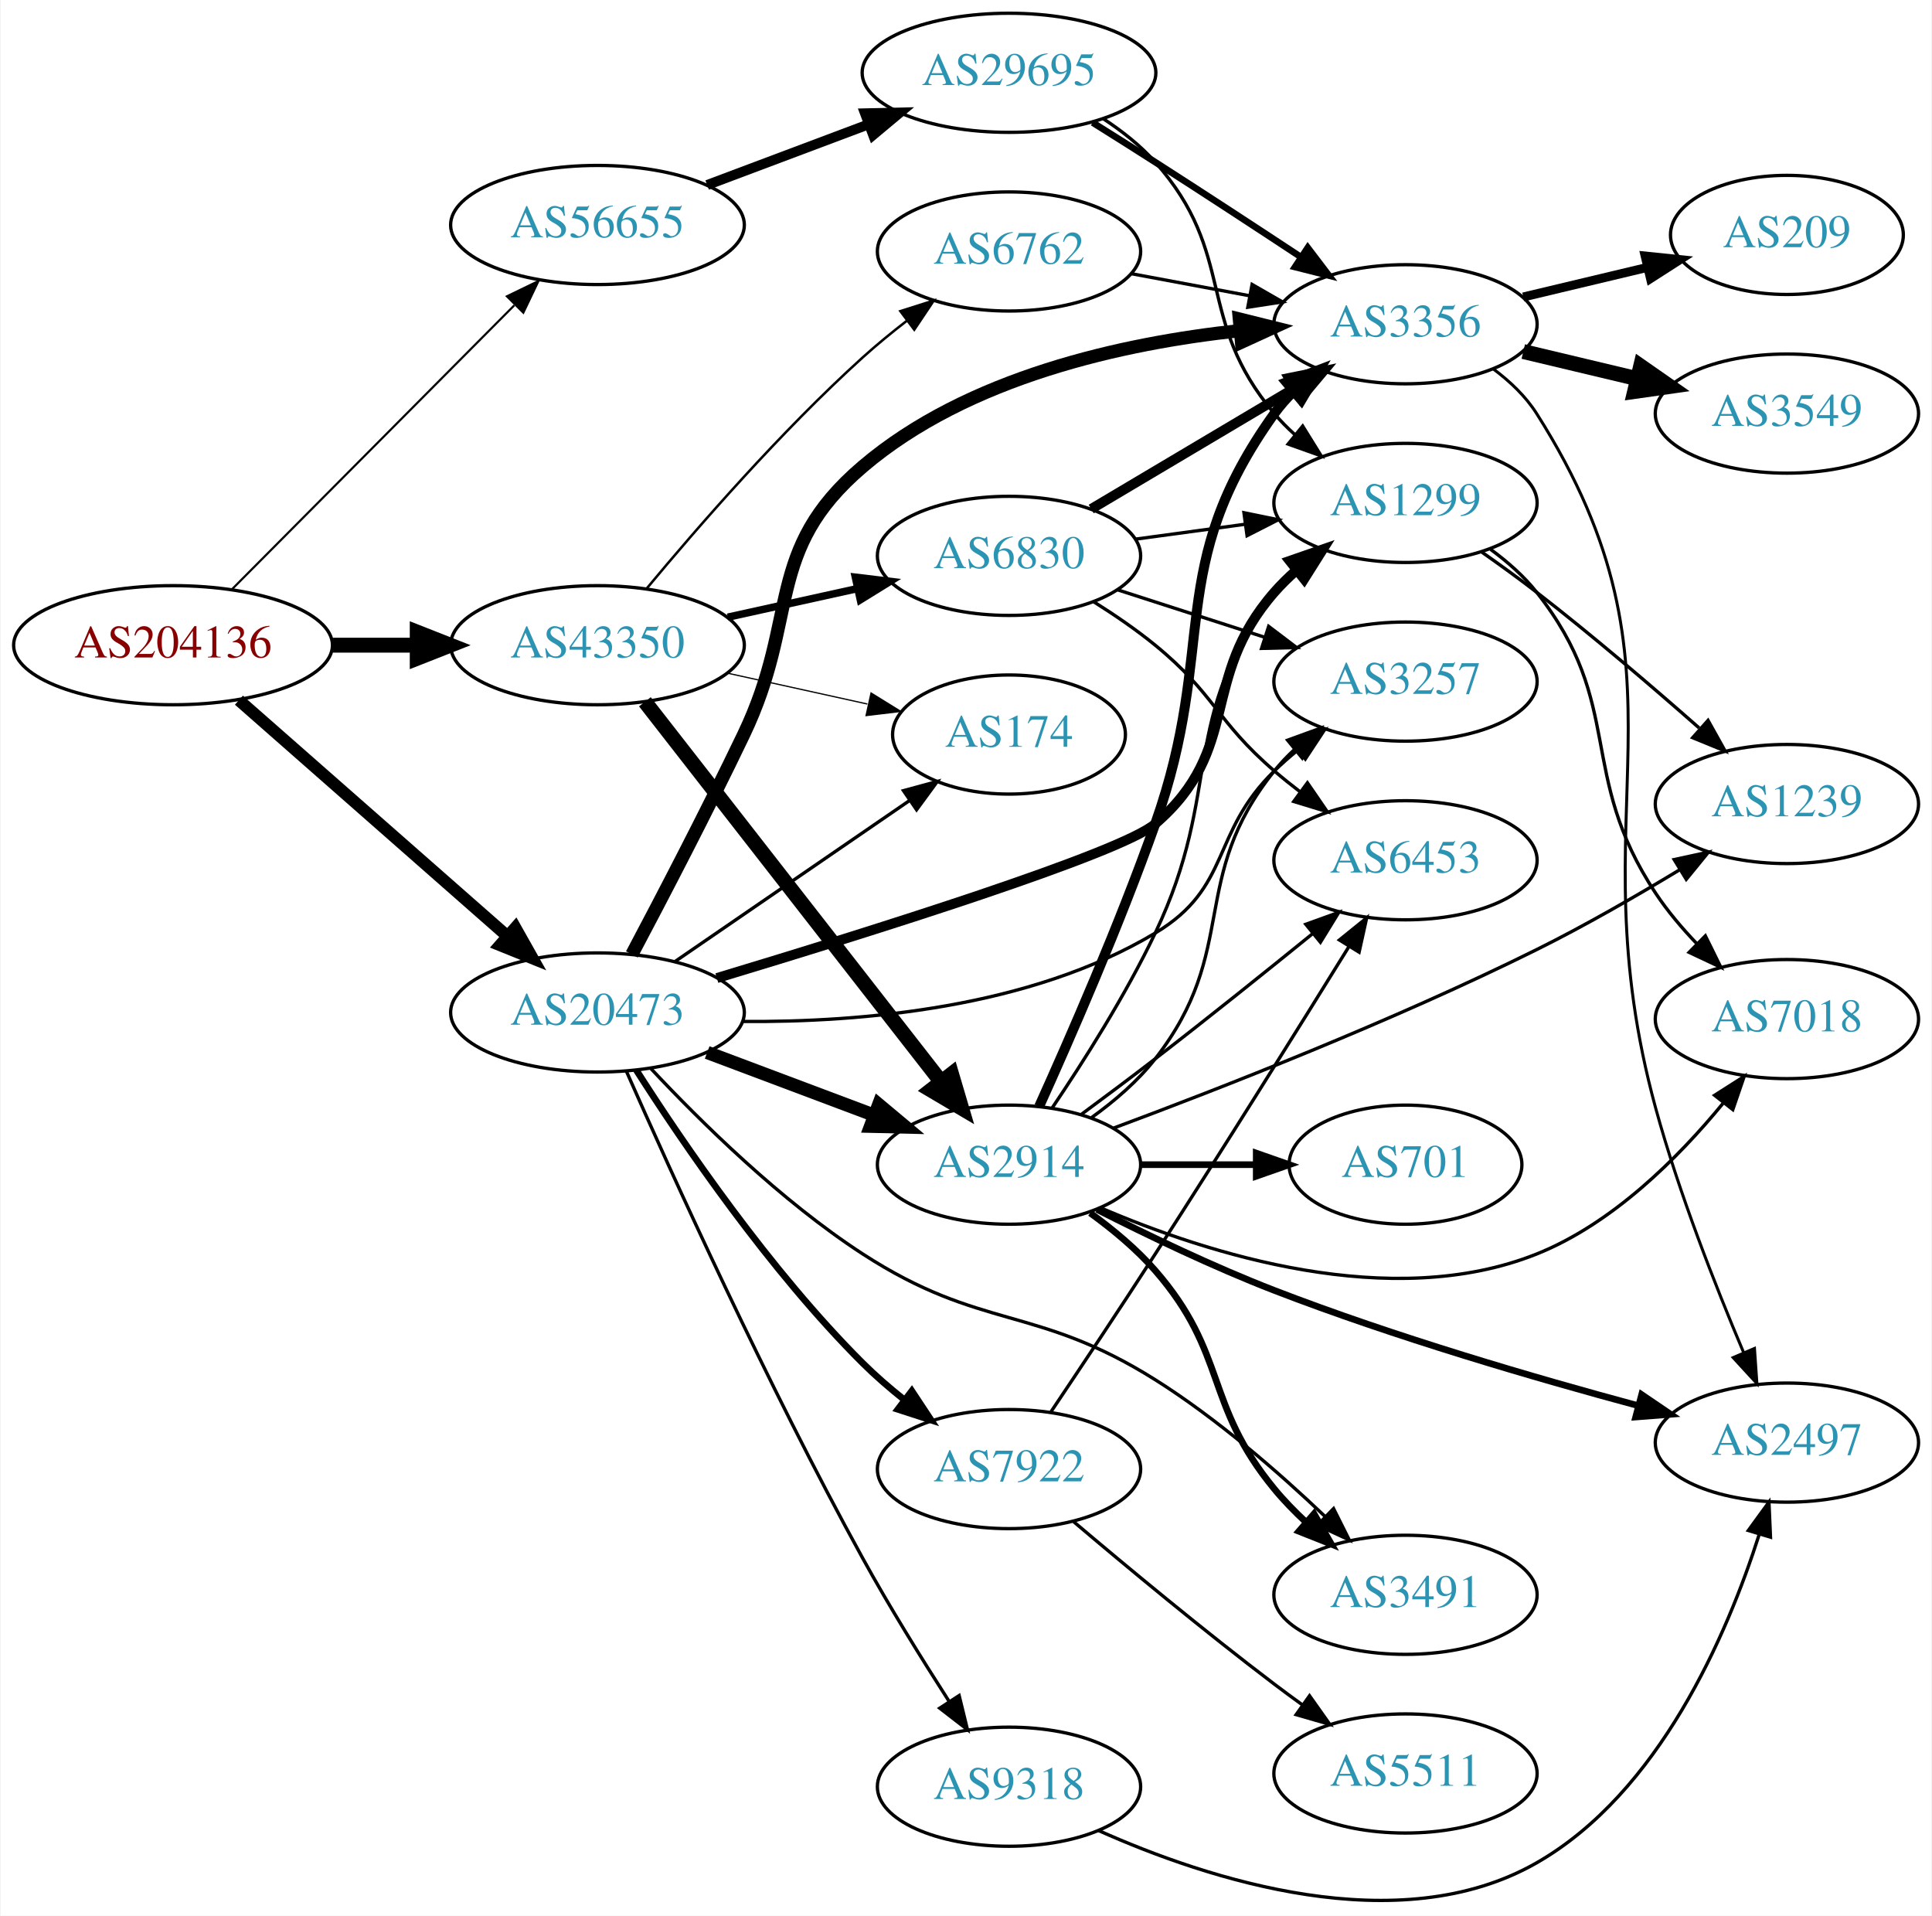
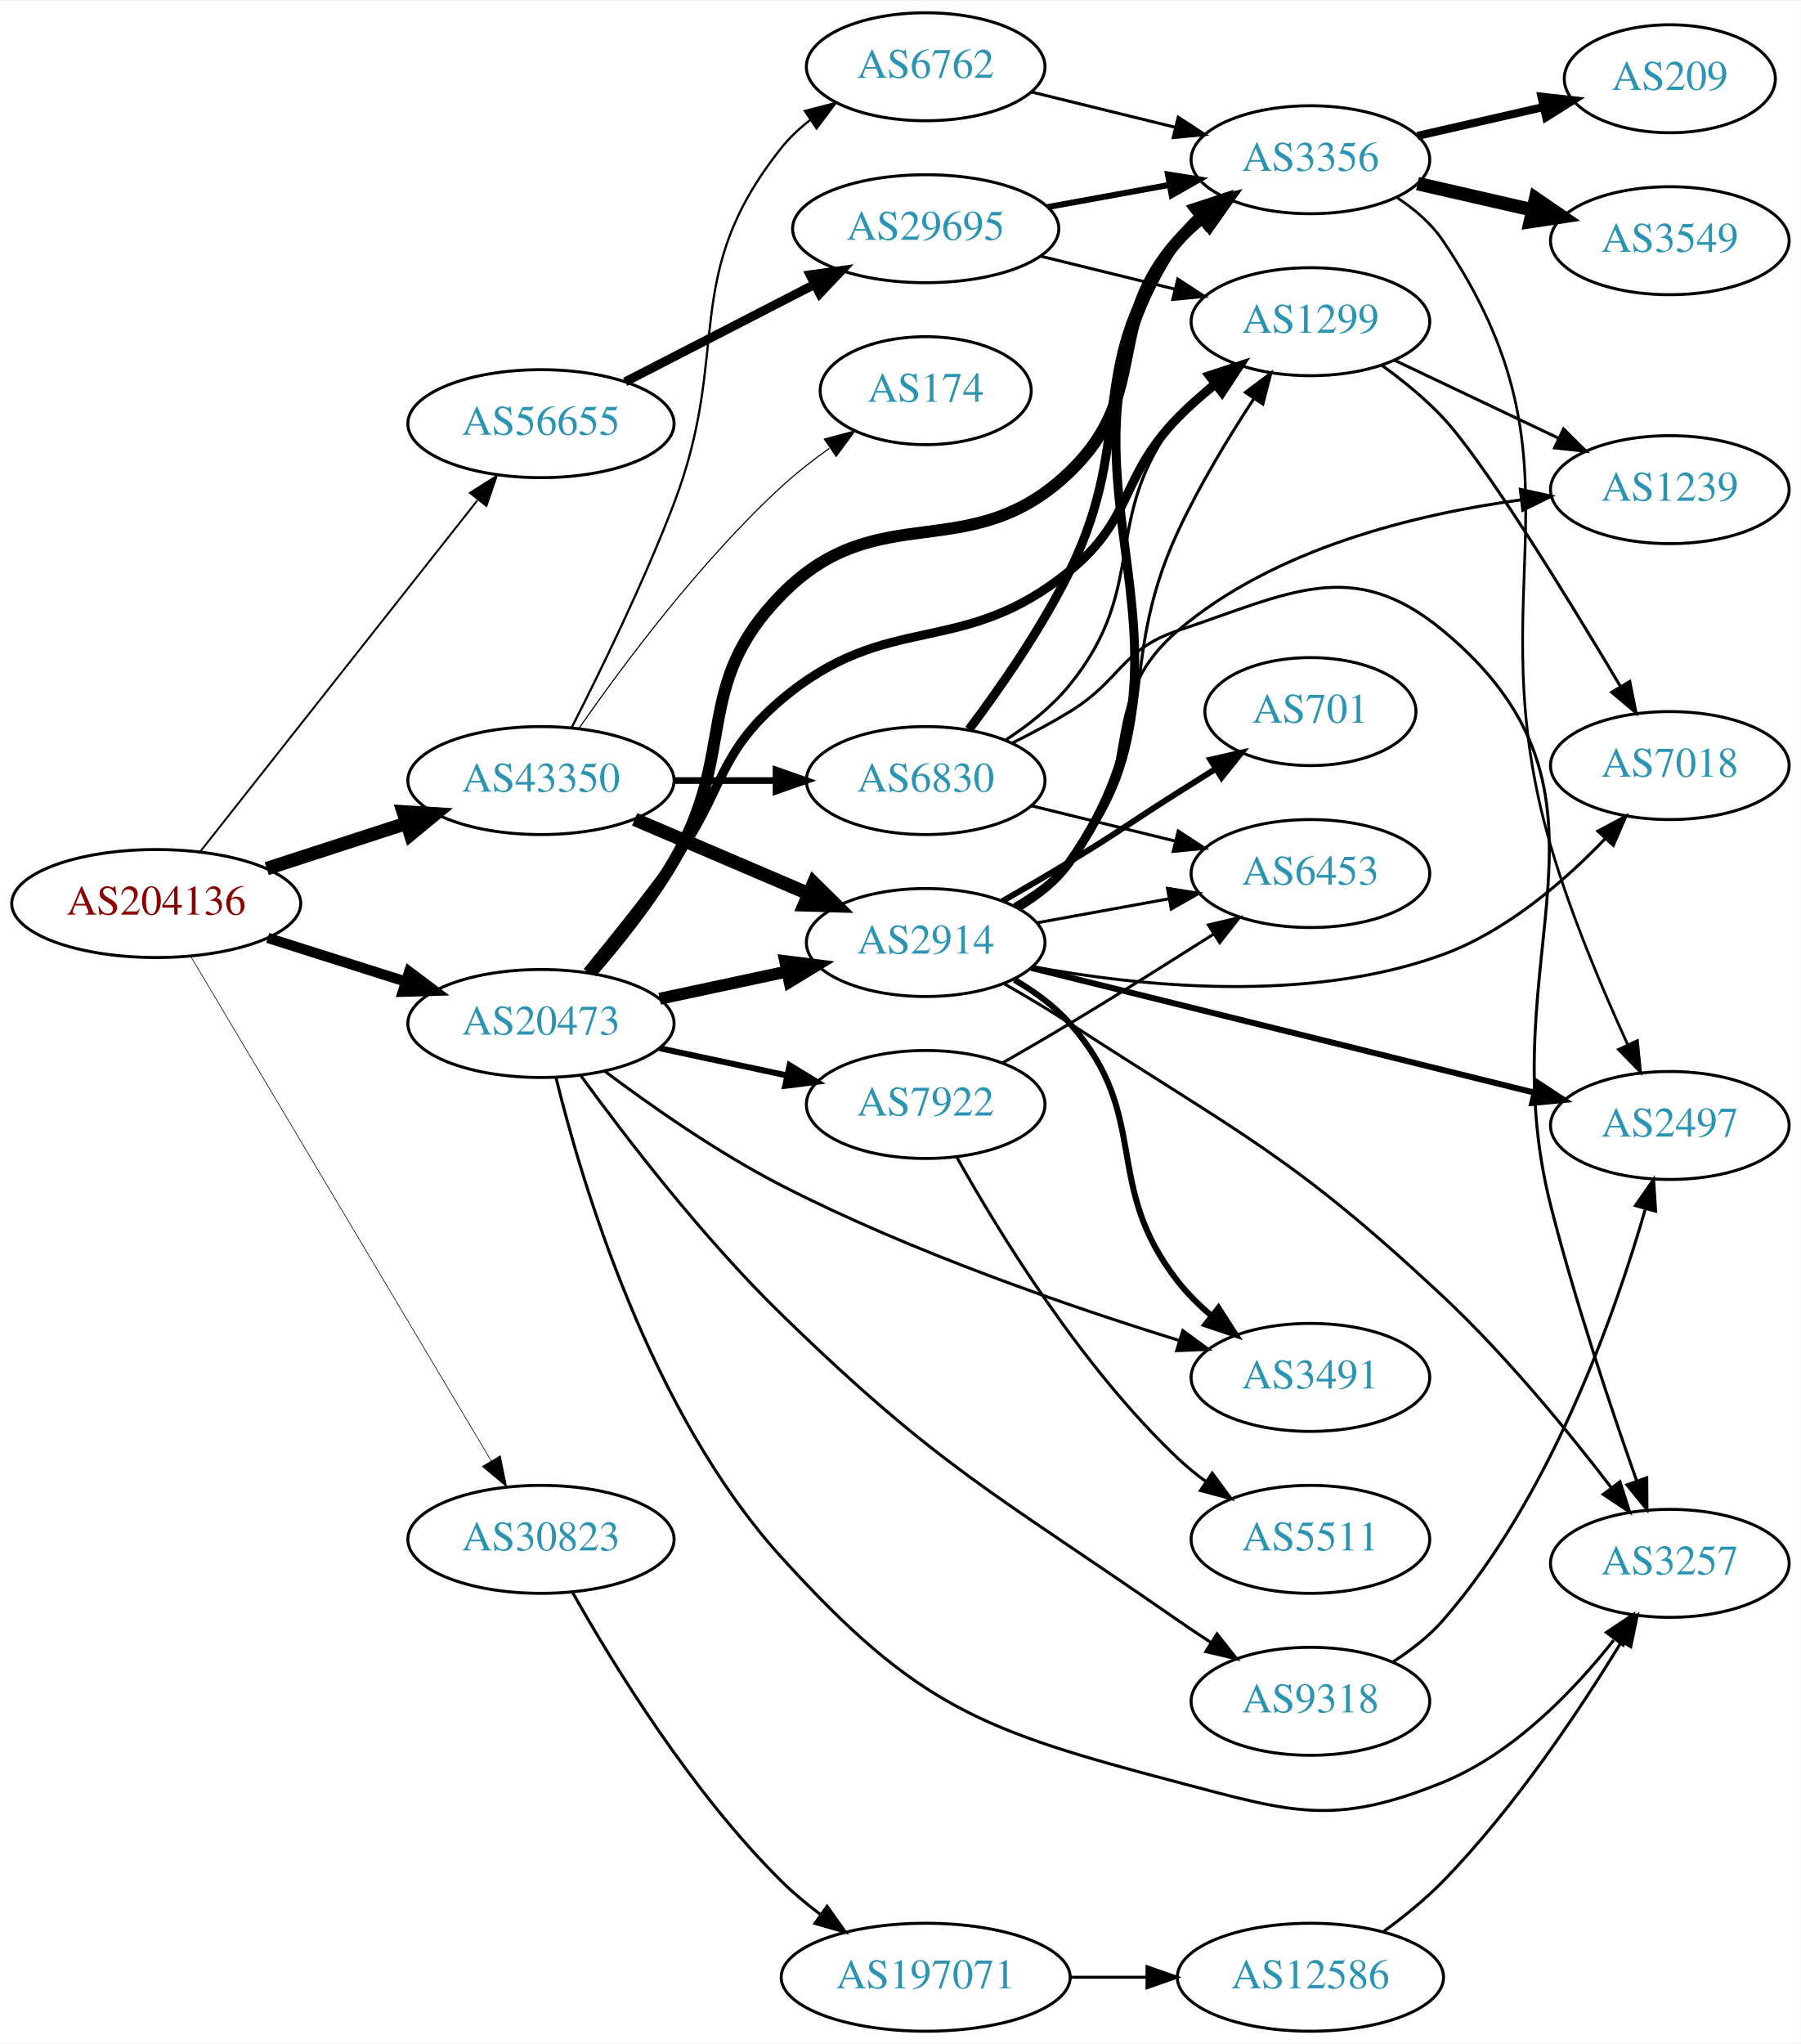
- <svg xmlns="http://www.w3.org/2000/svg" xmlns:xlink="http://www.w3.org/1999/xlink" width="584pt" height="579pt" viewBox="0.00 0.00 583.56 578.98">
-   <g id="graph0" class="graph" transform="scale(1 1) rotate(0) translate(4 574.983)">
-     <polygon fill="white" stroke="none" points="-4,4 -4,-574.983 579.562,-574.983 579.562,4 -4,4" />
+ <svg xmlns="http://www.w3.org/2000/svg" xmlns:xlink="http://www.w3.org/1999/xlink" width="600pt" height="681pt" viewBox="0.00 0.00 600.46 681.00">
+   <g id="graph0" class="graph" transform="scale(1 1) rotate(0) translate(4 677)">
+     <polygon fill="white" stroke="none" points="-4,4 -4,-677 596.46,-677 596.46,4 -4,4" />
    <g id="node1" class="node">
      <g id="a_node1">
        <a xlink:href="/asn/204136" xlink:title="AS204136 ~ SILENT-GHOST-AS [AT]">
-           <ellipse fill="#ffffff" stroke="black" cx="48.096" cy="-379.983" rx="48.192" ry="18" />
-           <text text-anchor="middle" x="48.096" y="-376.283" font-family="Times,serif" font-size="14.00" fill="#880000">AS204136</text>
+           <ellipse fill="#ffffff" stroke="black" cx="48.096" cy="-376" rx="48.192" ry="18" />
+           <text text-anchor="middle" x="48.096" y="-372.3" font-family="Times,serif" font-size="14.00" fill="#880000">AS204136</text>
        </a>
      </g>
    </g>
    <g id="node2" class="node">
      <g id="a_node2">
        <a xlink:href="/asn/20473" xlink:title="AS20473 ~ Choopa, LLC [US]">
-           <ellipse fill="#ffffff" stroke="black" cx="176.388" cy="-268.983" rx="44.393" ry="18" />
-           <text text-anchor="middle" x="176.388" y="-265.283" font-family="Times,serif" font-size="14.00" fill="#2c94b3">AS20473</text>
+           <ellipse fill="#ffffff" stroke="black" cx="176.388" cy="-336" rx="44.393" ry="18" />
+           <text text-anchor="middle" x="176.388" y="-332.3" font-family="Times,serif" font-size="14.00" fill="#2c94b3">AS20473</text>
        </a>
      </g>
    </g>
    <g id="edge1" class="edge">
-       <path fill="none" stroke="black" stroke-width="3.643" d="M68.003,-363.365C89.517,-344.456 124.8,-313.445 149.012,-292.164" />
-       <polygon fill="black" stroke="black" stroke-width="3.643" points="151.563,-294.582 156.763,-285.352 146.942,-289.324 151.563,-294.582" />
+       <path fill="none" stroke="black" stroke-width="3.429" d="M85.286,-364.538C99.636,-359.993 116.272,-354.723 131.315,-349.959" />
+       <polygon fill="black" stroke="black" stroke-width="3.429" points="132.453,-353.27 140.93,-346.914 130.34,-346.597 132.453,-353.27" />
    </g>
    <g id="node3" class="node">
      <g id="a_node3">
-         <a xlink:href="/asn/43350" xlink:title="AS43350 ~ NForce Entertainment B.V. [NL]">
-           <ellipse fill="#ffffff" stroke="black" cx="176.388" cy="-379.983" rx="44.393" ry="18" />
-           <text text-anchor="middle" x="176.388" y="-376.283" font-family="Times,serif" font-size="14.00" fill="#2c94b3">AS43350</text>
+         <a xlink:href="/asn/30823" xlink:title="AS30823 ~ combahton GmbH [DE]">
+           <ellipse fill="#ffffff" stroke="black" cx="176.388" cy="-164" rx="44.393" ry="18" />
+           <text text-anchor="middle" x="176.388" y="-160.3" font-family="Times,serif" font-size="14.00" fill="#2c94b3">AS30823</text>
        </a>
      </g>
    </g>
    <g id="edge2" class="edge">
-       <path fill="none" stroke="black" stroke-width="4.5" d="M96.481,-379.983C104.742,-379.983 113.386,-379.983 121.799,-379.983" />
-       <polygon fill="black" stroke="black" stroke-width="4.5" points="121.904,-383.92 131.904,-379.983 121.904,-376.045 121.904,-383.92" />
+       <path fill="none" stroke="black" stroke-width="0.214" d="M59.646,-358.29C81.895,-320.941 133.716,-233.952 159.8,-190.165" />
+       <polygon fill="black" stroke="black" stroke-width="0.214" points="162.845,-191.893 164.956,-181.511 156.831,-188.311 162.845,-191.893" />
    </g>
    <g id="node4" class="node">
      <g id="a_node4">
-         <a xlink:href="/asn/56655" xlink:title="AS56655 ~ TerraHost AS [NO]">
-           <ellipse fill="#ffffff" stroke="black" cx="176.388" cy="-506.983" rx="44.393" ry="18" />
-           <text text-anchor="middle" x="176.388" y="-503.283" font-family="Times,serif" font-size="14.00" fill="#2c94b3">AS56655</text>
+         <a xlink:href="/asn/43350" xlink:title="AS43350 ~ NForce Entertainment B.V. [NL]">
+           <ellipse fill="#ffffff" stroke="black" cx="176.388" cy="-417" rx="44.393" ry="18" />
+           <text text-anchor="middle" x="176.388" y="-413.3" font-family="Times,serif" font-size="14.00" fill="#2c94b3">AS43350</text>
        </a>
      </g>
    </g>
    <g id="edge3" class="edge">
-       <path fill="none" stroke="black" stroke-width="0.643" d="M65.866,-396.847C87.757,-418.86 126.219,-457.538 151.245,-482.705" />
-       <polygon fill="black" stroke="black" stroke-width="0.643" points="149.015,-485.425 158.548,-490.048 153.978,-480.489 149.015,-485.425" />
+       <path fill="none" stroke="black" stroke-width="4.5" d="M84.948,-387.639C99.425,-392.339 116.271,-397.808 131.474,-402.744" />
+       <polygon fill="black" stroke="black" stroke-width="4.5" points="130.458,-406.554 141.185,-405.896 132.89,-399.063 130.458,-406.554" />
    </g>
    <g id="node5" class="node">
      <g id="a_node5">
-         <a xlink:href="/asn/3356" xlink:title="AS3356 ~ Level 3 Parent, LLC [US]">
-           <ellipse fill="#ffffff" stroke="black" cx="420.622" cy="-476.983" rx="39.794" ry="18" />
-           <text text-anchor="middle" x="420.622" y="-473.283" font-family="Times,serif" font-size="14.00" fill="#2c94b3">AS3356</text>
+         <a xlink:href="/asn/56655" xlink:title="AS56655 ~ TerraHost AS [NO]">
+           <ellipse fill="#ffffff" stroke="black" cx="176.388" cy="-536" rx="44.393" ry="18" />
+           <text text-anchor="middle" x="176.388" y="-532.3" font-family="Times,serif" font-size="14.00" fill="#2c94b3">AS56655</text>
        </a>
      </g>
    </g>
    <g id="edge4" class="edge">
-       <path fill="none" stroke="black" stroke-width="4" d="M186.782,-286.535C195.737,-303.429 209.464,-329.762 220.584,-352.983 237.599,-388.514 226.585,-408.446 256.584,-433.983 288.334,-461.01 335.227,-471.274 370.582,-475.061" />
-       <polygon fill="black" stroke="black" stroke-width="4" points="370.407,-478.559 380.689,-476.003 371.057,-471.59 370.407,-478.559" />
+       <path fill="none" stroke="black" stroke-width="0.643" d="M62.852,-393.427C85.152,-421.68 129.302,-477.614 155.178,-510.397" />
+       <polygon fill="black" stroke="black" stroke-width="0.643" points="152.706,-512.913 161.649,-518.594 158.2,-508.576 152.706,-512.913" />
    </g>
    <g id="node6" class="node">
      <g id="a_node6">
-         <a xlink:href="/asn/9318" xlink:title="AS9318 ~ SK Broadband Co Ltd [KR]">
-           <ellipse fill="#ffffff" stroke="black" cx="300.78" cy="-34.983" rx="39.794" ry="18" />
-           <text text-anchor="middle" x="300.78" y="-31.283" font-family="Times,serif" font-size="14.00" fill="#2c94b3">AS9318</text>
+         <a xlink:href="/asn/2914" xlink:title="AS2914 ~ NTT America, Inc. [US]">
+           <ellipse fill="#ffffff" stroke="black" cx="304.679" cy="-363" rx="39.794" ry="18" />
+           <text text-anchor="middle" x="304.679" y="-359.3" font-family="Times,serif" font-size="14.00" fill="#2c94b3">AS2914</text>
        </a>
      </g>
    </g>
    <g id="edge5" class="edge">
-       <path fill="none" stroke="black" d="M185.082,-251.317C198.563,-220.766 227.765,-156.308 256.584,-103.983 264.594,-89.439 274.349,-73.712 282.561,-60.95" />
-       <polygon fill="black" stroke="black" points="285.706,-62.534 288.221,-52.242 279.837,-58.719 285.706,-62.534" />
+       <path fill="none" stroke="black" stroke-width="4" d="M215.965,-344.248C229.391,-347.118 244.572,-350.363 258.485,-353.338" />
+       <polygon fill="black" stroke="black" stroke-width="4" points="257.837,-356.778 268.348,-355.446 259.301,-349.933 257.837,-356.778" />
    </g>
    <g id="node7" class="node">
      <g id="a_node7">
-         <a xlink:href="/asn/174" xlink:title="AS174 ~ Cogent Communications [US]">
-           <ellipse fill="#ffffff" stroke="black" cx="300.78" cy="-352.983" rx="35.194" ry="18" />
-           <text text-anchor="middle" x="300.78" y="-349.283" font-family="Times,serif" font-size="14.00" fill="#2c94b3">AS174</text>
+         <a xlink:href="/asn/7922" xlink:title="AS7922 ~ COMCAST-7922 [US]">
+           <ellipse fill="#ffffff" stroke="black" cx="304.679" cy="-309" rx="39.794" ry="18" />
+           <text text-anchor="middle" x="304.679" y="-305.3" font-family="Times,serif" font-size="14.00" fill="#2c94b3">AS7922</text>
        </a>
      </g>
    </g>
    <g id="edge6" class="edge">
-       <path fill="none" stroke="black" d="M199.836,-284.389C219.731,-298.043 248.907,-318.067 270.605,-332.959" />
-       <polygon fill="black" stroke="black" points="268.879,-336.02 279.104,-338.793 272.84,-330.248 268.879,-336.02" />
+       <path fill="none" stroke="black" stroke-width="2" d="M215.965,-327.752C229.391,-324.882 244.572,-321.637 258.485,-318.662" />
+       <polygon fill="black" stroke="black" stroke-width="2" points="259.301,-322.067 268.348,-316.554 257.837,-315.222 259.301,-322.067" />
    </g>
    <g id="node8" class="node">
      <g id="a_node8">
-         <a xlink:href="/asn/3491" xlink:title="AS3491 ~ PCCW Global, Inc. [US]">
-           <ellipse fill="#ffffff" stroke="black" cx="420.622" cy="-92.983" rx="39.794" ry="18" />
-           <text text-anchor="middle" x="420.622" y="-89.283" font-family="Times,serif" font-size="14.00" fill="#2c94b3">AS3491</text>
+         <a xlink:href="/asn/3356" xlink:title="AS3356 ~ Level 3 Parent, LLC [US]">
+           <ellipse fill="#ffffff" stroke="black" cx="432.971" cy="-624" rx="39.794" ry="18" />
+           <text text-anchor="middle" x="432.971" y="-620.3" font-family="Times,serif" font-size="14.00" fill="#2c94b3">AS3356</text>
        </a>
      </g>
    </g>
    <g id="edge7" class="edge">
-       <path fill="none" stroke="black" d="M192.422,-252.147C207.438,-236.098 231.796,-212.059 256.584,-195.983 292.461,-172.714 308.773,-180.741 344.976,-157.983 363.634,-146.253 382.332,-129.963 396.347,-116.625" />
-       <polygon fill="black" stroke="black" points="398.882,-119.042 403.622,-109.566 394.008,-114.018 398.882,-119.042" />
+       <path fill="none" stroke="black" stroke-width="4" d="M193.164,-353.053C202.022,-363.238 212.821,-376.738 220.584,-390 242.137,-426.825 226.693,-448.55 256.584,-479 289.139,-512.165 319.353,-487.709 352.775,-520 379.944,-546.249 363.73,-568.717 388.775,-597 391.267,-599.814 394.122,-602.438 397.151,-604.857" />
+       <polygon fill="black" stroke="black" stroke-width="4" points="395.271,-607.815 405.444,-610.773 399.336,-602.116 395.271,-607.815" />
    </g>
    <g id="node9" class="node">
      <g id="a_node9">
-         <a xlink:href="/asn/2914" xlink:title="AS2914 ~ NTT America, Inc. [US]">
-           <ellipse fill="#ffffff" stroke="black" cx="300.78" cy="-222.983" rx="39.794" ry="18" />
-           <text text-anchor="middle" x="300.78" y="-219.283" font-family="Times,serif" font-size="14.00" fill="#2c94b3">AS2914</text>
+         <a xlink:href="/asn/1299" xlink:title="AS1299 ~ Telia Carrier [EU]">
+           <ellipse fill="#ffffff" stroke="black" cx="432.971" cy="-570" rx="39.794" ry="18" />
+           <text text-anchor="middle" x="432.971" y="-566.3" font-family="Times,serif" font-size="14.00" fill="#2c94b3">AS1299</text>
        </a>
      </g>
    </g>
    <g id="edge8" class="edge">
-       <path fill="none" stroke="black" stroke-width="4" d="M209.545,-256.897C224.912,-251.121 243.459,-244.15 259.731,-238.034" />
-       <polygon fill="black" stroke="black" stroke-width="4" points="261.391,-241.15 269.521,-234.355 258.928,-234.597 261.391,-241.15" />
+       <path fill="none" stroke="black" stroke-width="3" d="M191.785,-353.211C200.377,-363.673 211.372,-377.401 220.584,-390 237.609,-413.284 234.552,-425.383 256.584,-444 292.352,-474.225 316.607,-457.255 352.775,-487 374.204,-504.623 369.383,-518.158 388.775,-538 392.512,-541.823 396.739,-545.538 401.05,-549.001" />
+       <polygon fill="black" stroke="black" stroke-width="3" points="399.261,-552.037 409.337,-555.312 403.502,-546.469 399.261,-552.037" />
    </g>
    <g id="node10" class="node">
      <g id="a_node10">
-         <a xlink:href="/asn/7922" xlink:title="AS7922 ~ COMCAST-7922 [US]">
-           <ellipse fill="#ffffff" stroke="black" cx="300.78" cy="-130.983" rx="39.794" ry="18" />
-           <text text-anchor="middle" x="300.78" y="-127.283" font-family="Times,serif" font-size="14.00" fill="#2c94b3">AS7922</text>
+         <a xlink:href="/asn/3491" xlink:title="AS3491 ~ PCCW Global, Inc. [US]">
+           <ellipse fill="#ffffff" stroke="black" cx="432.971" cy="-218" rx="39.794" ry="18" />
+           <text text-anchor="middle" x="432.971" y="-214.3" font-family="Times,serif" font-size="14.00" fill="#2c94b3">AS3491</text>
        </a>
      </g>
    </g>
    <g id="edge9" class="edge">
-       <path fill="none" stroke="black" stroke-width="2" d="M188.084,-251.624C202.157,-229.576 228.425,-191.027 256.584,-162.983 260.372,-159.21 264.627,-155.524 268.951,-152.074" />
-       <polygon fill="black" stroke="black" stroke-width="2" points="271.402,-154.607 277.246,-145.77 267.167,-149.034 271.402,-154.607" />
+       <path fill="none" stroke="black" d="M197.682,-320.076C213.182,-308.442 235.412,-292.866 256.584,-282 299.944,-259.747 352.875,-241.555 389.175,-230.332" />
+       <polygon fill="black" stroke="black" points="390.405,-233.616 398.951,-227.353 388.365,-226.92 390.405,-233.616" />
    </g>
    <g id="node11" class="node">
      <g id="a_node11">
-         <a xlink:href="/asn/1299" xlink:title="AS1299 ~ Telia Carrier [EU]">
-           <ellipse fill="#ffffff" stroke="black" cx="420.622" cy="-422.983" rx="39.794" ry="18" />
-           <text text-anchor="middle" x="420.622" y="-419.283" font-family="Times,serif" font-size="14.00" fill="#2c94b3">AS1299</text>
+         <a xlink:href="/asn/3257" xlink:title="AS3257 ~ GTT [DE]">
+           <ellipse fill="#ffffff" stroke="black" cx="552.814" cy="-156" rx="39.794" ry="18" />
+           <text text-anchor="middle" x="552.814" y="-152.3" font-family="Times,serif" font-size="14.00" fill="#2c94b3">AS3257</text>
        </a>
      </g>
    </g>
    <g id="edge10" class="edge">
-       <path fill="none" stroke="black" stroke-width="3" d="M212.474,-279.379C258.506,-293.252 334.679,-317.1 344.976,-325.983 371.465,-348.835 357.96,-369.635 380.976,-395.983 382.945,-398.236 385.139,-400.397 387.455,-402.445" />
-       <polygon fill="black" stroke="black" stroke-width="3" points="385.636,-405.47 395.644,-408.948 389.989,-399.989 385.636,-405.47" />
+       <path fill="none" stroke="black" d="M181.382,-318.02C189.867,-283.367 212.614,-206.478 256.584,-158 301.965,-107.966 323.462,-100.237 388.775,-83 426.76,-72.975 440.789,-68.169 477.167,-83 500.609,-92.557 520.689,-113.412 534.099,-130.394" />
+       <polygon fill="black" stroke="black" points="531.664,-132.975 540.487,-138.841 537.247,-128.753 531.664,-132.975" />
    </g>
    <g id="node12" class="node">
      <g id="a_node12">
-         <a xlink:href="/asn/3257" xlink:title="AS3257 ~ GTT [DE]">
-           <ellipse fill="#ffffff" stroke="black" cx="420.622" cy="-368.983" rx="39.794" ry="18" />
-           <text text-anchor="middle" x="420.622" y="-365.283" font-family="Times,serif" font-size="14.00" fill="#2c94b3">AS3257</text>
+         <a xlink:href="/asn/9318" xlink:title="AS9318 ~ SK Broadband Co Ltd [KR]">
+           <ellipse fill="#ffffff" stroke="black" cx="432.971" cy="-110" rx="39.794" ry="18" />
+           <text text-anchor="middle" x="432.971" y="-106.3" font-family="Times,serif" font-size="14.00" fill="#2c94b3">AS9318</text>
        </a>
      </g>
    </g>
    <g id="edge11" class="edge">
-       <path fill="none" stroke="black" d="M220.338,-266.266C256.118,-265.981 307.154,-270.327 344.976,-292.983 368.158,-306.869 361.641,-323.103 380.976,-341.983 383.117,-344.073 385.435,-346.118 387.835,-348.086" />
-       <polygon fill="black" stroke="black" points="386.102,-351.166 396.178,-354.444 390.345,-345.598 386.102,-351.166" />
-     </g>
-     <g id="edge29" class="edge">
-       <path fill="none" stroke="black" stroke-width="0.375" d="M215.777,-371.514C229.185,-368.556 244.297,-365.222 257.969,-362.206" />
-       <polygon fill="black" stroke="black" stroke-width="0.375" points="259.08,-365.545 268.092,-359.973 257.572,-358.71 259.08,-365.545" />
-     </g>
-     <g id="edge30" class="edge">
-       <path fill="none" stroke="black" stroke-width="4.5" d="M190.719,-362.882C212.331,-335.159 255.117,-280.274 280.194,-248.106" />
-       <polygon fill="black" stroke="black" stroke-width="4.5" points="283.422,-250.37 286.465,-240.062 277.211,-245.528 283.422,-250.37" />
+       <path fill="none" stroke="black" d="M189.748,-318.523C204.479,-298.284 230.405,-264.468 256.584,-239 309.774,-187.253 327.862,-179.385 388.775,-137 392.287,-134.556 396.014,-132.072 399.749,-129.65" />
+       <polygon fill="black" stroke="black" points="401.823,-132.479 408.383,-124.159 398.067,-126.572 401.823,-132.479" />
    </g>
    <g id="node21" class="node">
      <g id="a_node21">
-         <a xlink:href="/asn/6762" xlink:title="AS6762 ~ TELECOM ITALIA SPARKLE S.p.A. [IT]">
-           <ellipse fill="#ffffff" stroke="black" cx="300.78" cy="-498.983" rx="39.794" ry="18" />
-           <text text-anchor="middle" x="300.78" y="-495.283" font-family="Times,serif" font-size="14.00" fill="#2c94b3">AS6762</text>
-         </a>
-       </g>
-     </g>
-     <g id="edge31" class="edge">
-       <path fill="none" stroke="black" stroke-width="0.75" d="M191.37,-397.247C206.532,-415.492 231.885,-444.658 256.584,-466.983 260.738,-470.738 265.318,-474.49 269.895,-478.035" />
-       <polygon fill="black" stroke="black" stroke-width="0.75" points="267.941,-480.945 278.04,-484.148 272.143,-475.346 267.941,-480.945" />
-     </g>
-     <g id="node22" class="node">
-       <g id="a_node22">
-         <a xlink:href="/asn/6830" xlink:title="AS6830 ~ LibertyGlobal [AT]">
-           <ellipse fill="#ffffff" stroke="black" cx="300.78" cy="-406.983" rx="39.794" ry="18" />
-           <text text-anchor="middle" x="300.78" y="-403.283" font-family="Times,serif" font-size="14.00" fill="#2c94b3">AS6830</text>
-         </a>
-       </g>
+         <a xlink:href="/asn/197071" xlink:title="AS197071 ~ active-servers.com [DE]">
+           <ellipse fill="#ffffff" stroke="black" cx="304.679" cy="-18" rx="48.192" ry="18" />
+           <text text-anchor="middle" x="304.679" y="-14.3" font-family="Times,serif" font-size="14.00" fill="#2c94b3">AS197071</text>
+         </a>
+       </g>
+     </g>
+     <g id="edge29" class="edge">
+       <path fill="none" stroke="black" d="M186.924,-146.3C200.31,-122.53 226.438,-79.836 256.584,-50 260.536,-46.089 265.025,-42.351 269.624,-38.9" />
+       <polygon fill="black" stroke="black" points="271.789,-41.656 277.93,-33.021 267.745,-35.942 271.789,-41.656" />
    </g>
    <g id="edge32" class="edge">
-       <path fill="none" stroke="black" stroke-width="2.25" d="M215.777,-388.451C228.168,-391.185 242.015,-394.24 254.836,-397.068" />
-       <polygon fill="black" stroke="black" stroke-width="2.25" points="254.331,-400.541 264.85,-399.277 255.839,-393.705 254.331,-400.541" />
+       <path fill="none" stroke="black" stroke-width="4.5" d="M207.638,-404.066C225.037,-396.626 247.06,-387.209 265.626,-379.271" />
+       <polygon fill="black" stroke="black" stroke-width="4.5" points="267.331,-382.824 274.977,-375.272 264.235,-375.584 267.331,-382.824" />
    </g>
    <g id="node23" class="node">
      <g id="a_node23">
+         <a xlink:href="/asn/6762" xlink:title="AS6762 ~ TELECOM ITALIA SPARKLE S.p.A. [IT]">
+           <ellipse fill="#ffffff" stroke="black" cx="304.679" cy="-655" rx="39.794" ry="18" />
+           <text text-anchor="middle" x="304.679" y="-651.3" font-family="Times,serif" font-size="14.00" fill="#2c94b3">AS6762</text>
+         </a>
+       </g>
+     </g>
+     <g id="edge33" class="edge">
+       <path fill="none" stroke="black" stroke-width="0.75" d="M186.614,-434.647C195.945,-452.927 210.407,-482.477 220.584,-509 240.378,-560.589 222.184,-584.758 256.584,-628 259.29,-631.402 262.55,-634.455 266.076,-637.173" />
+       <polygon fill="black" stroke="black" stroke-width="0.75" points="264.396,-640.26 274.652,-642.918 268.292,-634.445 264.396,-640.26" />
+     </g>
+     <g id="node24" class="node">
+       <g id="a_node24">
+         <a xlink:href="/asn/6830" xlink:title="AS6830 ~ LibertyGlobal [AT]">
+           <ellipse fill="#ffffff" stroke="black" cx="304.679" cy="-417" rx="39.794" ry="18" />
+           <text text-anchor="middle" x="304.679" y="-413.3" font-family="Times,serif" font-size="14.00" fill="#2c94b3">AS6830</text>
+         </a>
+       </g>
+     </g>
+     <g id="edge34" class="edge">
+       <path fill="none" stroke="black" stroke-width="2.25" d="M220.85,-417C231.776,-417 243.575,-417 254.748,-417" />
+       <polygon fill="black" stroke="black" stroke-width="2.25" points="254.789,-420.5 264.789,-417 254.789,-413.5 254.789,-420.5" />
+     </g>
+     <g id="node25" class="node">
+       <g id="a_node25">
+         <a xlink:href="/asn/174" xlink:title="AS174 ~ Cogent Communications [US]">
+           <ellipse fill="#ffffff" stroke="black" cx="304.679" cy="-547" rx="35.194" ry="18" />
+           <text text-anchor="middle" x="304.679" y="-543.3" font-family="Times,serif" font-size="14.00" fill="#2c94b3">AS174</text>
+         </a>
+       </g>
+     </g>
+     <g id="edge35" class="edge">
+       <path fill="none" stroke="black" stroke-width="0.375" d="M189.186,-434.588C203.581,-455.275 229.382,-489.964 256.584,-515 261.452,-519.481 266.995,-523.807 272.526,-527.751" />
+       <polygon fill="black" stroke="black" stroke-width="0.375" points="270.876,-530.863 281.11,-533.605 274.82,-525.079 270.876,-530.863" />
+     </g>
+     <g id="node26" class="node">
+       <g id="a_node26">
        <a xlink:href="/asn/29695" xlink:title="AS29695 ~ Norway [NO]">
-           <ellipse fill="#ffffff" stroke="black" cx="300.78" cy="-552.983" rx="44.393" ry="18" />
-           <text text-anchor="middle" x="300.78" y="-549.283" font-family="Times,serif" font-size="14.00" fill="#2c94b3">AS29695</text>
-         </a>
-       </g>
-     </g>
-     <g id="edge38" class="edge">
-       <path fill="none" stroke="black" stroke-width="3" d="M209.545,-519.069C224.442,-524.668 242.329,-531.39 258.234,-537.368" />
-       <polygon fill="black" stroke="black" stroke-width="3" points="257.245,-540.735 267.837,-540.977 259.708,-534.183 257.245,-540.735" />
+           <ellipse fill="#ffffff" stroke="black" cx="304.679" cy="-601" rx="44.393" ry="18" />
+           <text text-anchor="middle" x="304.679" y="-597.3" font-family="Times,serif" font-size="14.00" fill="#2c94b3">AS29695</text>
+         </a>
+       </g>
+     </g>
+     <g id="edge41" class="edge">
+       <path fill="none" stroke="black" stroke-width="3" d="M204.48,-549.944C222.876,-559.412 247.41,-572.039 267.476,-582.367" />
+       <polygon fill="black" stroke="black" stroke-width="3" points="266.138,-585.615 276.631,-587.079 269.342,-579.391 266.138,-585.615" />
+     </g>
+     <g id="edge17" class="edge">
+       <path fill="none" stroke="black" stroke-width="3" d="M335.228,-374.692C341.914,-378.626 348.34,-383.671 352.775,-390 406.363,-466.474 336.653,-519.519 388.775,-597 390.7,-599.862 393.041,-602.478 395.627,-604.858" />
+       <polygon fill="black" stroke="black" stroke-width="3" points="393.895,-607.943 403.946,-611.294 398.178,-602.406 393.895,-607.943" />
+     </g>
+     <g id="edge15" class="edge">
+       <path fill="none" stroke="black" d="M334.613,-375.158C341.311,-379.083 347.896,-384.007 352.775,-390 385.251,-429.893 367.117,-453.341 388.775,-500 395.907,-515.365 405.705,-531.521 414.166,-544.436" />
+       <polygon fill="black" stroke="black" points="411.295,-546.439 419.761,-552.809 417.115,-542.55 411.295,-546.439" />
+     </g>
+     <g id="edge12" class="edge">
+       <path fill="none" stroke="black" stroke-width="2" d="M334.285,-350.565C340.989,-346.645 347.66,-341.793 352.775,-336 380.201,-304.94 363.212,-282.611 388.775,-250 392.003,-245.882 395.889,-242.033 399.989,-238.533" />
+       <polygon fill="black" stroke="black" stroke-width="2" points="402.301,-241.168 408.023,-232.252 397.989,-235.654 402.301,-241.168" />
+     </g>
+     <g id="edge20" class="edge">
+       <path fill="none" stroke="black" d="M330.92,-349.215C338.081,-345.12 345.82,-340.518 352.775,-336 410.22,-298.686 427.151,-291.804 477.167,-245 498.236,-225.284 519.073,-199.804 533.355,-181.162" />
+       <polygon fill="black" stroke="black" points="536.193,-183.211 539.433,-173.124 530.61,-178.989 536.193,-183.211" />
    </g>
    <g id="node13" class="node">
      <g id="a_node13">
        <a xlink:href="/asn/2497" xlink:title="AS2497 ~ Internet Initiative Japan Inc. [JP]">
-           <ellipse fill="#ffffff" stroke="black" cx="535.915" cy="-138.983" rx="39.794" ry="18" />
-           <text text-anchor="middle" x="535.915" y="-135.283" font-family="Times,serif" font-size="14.00" fill="#2c94b3">AS2497</text>
-         </a>
-       </g>
-     </g>
-     <g id="edge12" class="edge">
-       <path fill="none" stroke="black" stroke-width="0.9" d="M447.13,-463.499C452.176,-459.748 456.936,-455.235 460.269,-449.983 511,-370.024 471.228,-331.307 496.269,-239.983 503.276,-214.425 514.305,-186.346 522.791,-166.295" />
-       <polygon fill="black" stroke="black" stroke-width="0.9" points="526.108,-167.44 526.842,-156.871 519.677,-164.676 526.108,-167.44" />
+           <ellipse fill="#ffffff" stroke="black" cx="552.814" cy="-302" rx="39.794" ry="18" />
+           <text text-anchor="middle" x="552.814" y="-298.3" font-family="Times,serif" font-size="14.00" fill="#2c94b3">AS2497</text>
+         </a>
+       </g>
+     </g>
+     <g id="edge13" class="edge">
+       <path fill="none" stroke="black" stroke-width="2" d="M339.903,-354.518C383.682,-343.668 459.578,-324.859 507.667,-312.941" />
+       <polygon fill="black" stroke="black" stroke-width="2" points="508.62,-316.311 517.485,-310.508 506.936,-309.516 508.62,-316.311" />
    </g>
    <g id="node14" class="node">
      <g id="a_node14">
-         <a xlink:href="/asn/3549" xlink:title="AS3549 ~ Level 3 Parent, LLC [US]">
-           <ellipse fill="#ffffff" stroke="black" cx="535.915" cy="-449.983" rx="39.794" ry="18" />
-           <text text-anchor="middle" x="535.915" y="-446.283" font-family="Times,serif" font-size="14.00" fill="#2c94b3">AS3549</text>
-         </a>
-       </g>
-     </g>
-     <g id="edge13" class="edge">
-       <path fill="none" stroke="black" stroke-width="4.5" d="M456.229,-468.735C467.101,-466.144 479.255,-463.248 490.698,-460.521" />
-       <polygon fill="black" stroke="black" stroke-width="4.5" points="491.705,-464.328 500.52,-458.18 489.88,-456.668 491.705,-464.328" />
+         <a xlink:href="/asn/701" xlink:title="AS701 ~ UUNET [US]">
+           <ellipse fill="#ffffff" stroke="black" cx="432.971" cy="-440" rx="35.194" ry="18" />
+           <text text-anchor="middle" x="432.971" y="-436.3" font-family="Times,serif" font-size="14.00" fill="#2c94b3">AS701</text>
+         </a>
+       </g>
+     </g>
+     <g id="edge14" class="edge">
+       <path fill="none" stroke="black" stroke-width="2" d="M330.253,-376.792C337.545,-380.964 345.52,-385.606 352.775,-390 369.016,-399.836 372.725,-402.857 388.775,-413 392.859,-415.581 397.167,-418.289 401.417,-420.954" />
+       <polygon fill="black" stroke="black" stroke-width="2" points="399.636,-423.969 409.97,-426.306 403.349,-418.035 399.636,-423.969" />
    </g>
    <g id="node15" class="node">
      <g id="a_node15">
-         <a xlink:href="/asn/209" xlink:title="AS209 ~ CenturyLink Communications, LLC [US]">
-           <ellipse fill="#ffffff" stroke="black" cx="535.915" cy="-503.983" rx="35.194" ry="18" />
-           <text text-anchor="middle" x="535.915" y="-500.283" font-family="Times,serif" font-size="14.00" fill="#2c94b3">AS209</text>
-         </a>
-       </g>
-     </g>
-     <g id="edge14" class="edge">
-       <path fill="none" stroke="black" stroke-width="2.7" d="M456.229,-485.23C468.024,-488.041 481.329,-491.212 493.596,-494.135" />
-       <polygon fill="black" stroke="black" stroke-width="2.7" points="493.062,-497.606 503.601,-496.52 494.685,-490.797 493.062,-497.606" />
-     </g>
-     <g id="edge15" class="edge">
-       <path fill="none" stroke="black" d="M327.791,-21.764C360.818,-6.996 418.519,11.905 460.269,-11.983 497.364,-33.208 517.838,-80.838 527.583,-111.357" />
-       <polygon fill="black" stroke="black" points="524.249,-112.423 530.485,-120.988 530.951,-110.403 524.249,-112.423" />
-     </g>
-     <g id="edge20" class="edge">
-       <path fill="none" stroke="black" stroke-width="3" d="M309.898,-240.604C319.088,-260.922 334.182,-295.452 344.976,-325.983 364.104,-380.087 347.55,-403.336 380.976,-449.983 382.674,-452.353 384.648,-454.586 386.788,-456.675" />
-       <polygon fill="black" stroke="black" stroke-width="3" points="384.642,-459.443 394.545,-463.208 389.151,-454.089 384.642,-459.443" />
+         <a xlink:href="/asn/1239" xlink:title="AS1239 ~ Sprint [US]">
+           <ellipse fill="#ffffff" stroke="black" cx="552.814" cy="-514" rx="39.794" ry="18" />
+           <text text-anchor="middle" x="552.814" y="-510.3" font-family="Times,serif" font-size="14.00" fill="#2c94b3">AS1239</text>
+         </a>
+       </g>
    </g>
    <g id="edge16" class="edge">
-       <path fill="none" stroke="black" stroke-width="2" d="M325.308,-208.384C332.174,-203.413 339.338,-197.459 344.976,-190.983 366.914,-165.78 359.726,-150.768 380.976,-124.983 383.858,-121.485 387.166,-118.087 390.606,-114.893" />
-       <polygon fill="black" stroke="black" stroke-width="2" points="392.981,-117.466 398.236,-108.267 388.391,-112.181 392.981,-117.466" />
-     </g>
-     <g id="edge23" class="edge">
-       <path fill="none" stroke="black" d="M313.885,-240.223C323.22,-254.039 336.009,-274.16 344.976,-292.983 365.831,-336.762 351.682,-357.337 380.976,-395.983 382.737,-398.306 384.757,-400.506 386.929,-402.571" />
-       <polygon fill="black" stroke="black" points="384.815,-405.366 394.745,-409.061 389.287,-399.98 384.815,-405.366" />
-     </g>
-     <g id="edge19" class="edge">
-       <path fill="none" stroke="black" d="M325.744,-237.221C332.628,-242.178 339.693,-248.214 344.976,-254.983 370.724,-287.97 354.772,-309.356 380.976,-341.983 382.802,-344.256 384.868,-346.419 387.072,-348.46" />
-       <polygon fill="black" stroke="black" points="384.992,-351.28 394.949,-354.902 389.424,-345.862 384.992,-351.28" />
-     </g>
-     <g id="edge17" class="edge">
-       <path fill="none" stroke="black" stroke-width="2" d="M327.366,-209.442C342.66,-201.669 362.626,-192.076 380.976,-184.983 417.364,-170.916 459.941,-158.489 491.082,-150.109" />
-       <polygon fill="black" stroke="black" stroke-width="2" points="492.004,-153.486 500.769,-147.534 490.205,-146.721 492.004,-153.486" />
+       <path fill="none" stroke="black" d="M334.122,-375.582C340.83,-379.499 347.542,-384.313 352.775,-390 378.354,-417.801 360.054,-442.459 388.775,-467 420.778,-494.344 467.851,-505.806 503.2,-510.596" />
+       <polygon fill="black" stroke="black" points="502.949,-514.092 513.3,-511.829 503.797,-507.143 502.949,-514.092" />
    </g>
    <g id="node16" class="node">
      <g id="a_node16">
-         <a xlink:href="/asn/701" xlink:title="AS701 ~ UUNET [US]">
-           <ellipse fill="#ffffff" stroke="black" cx="420.622" cy="-222.983" rx="35.194" ry="18" />
-           <text text-anchor="middle" x="420.622" y="-219.283" font-family="Times,serif" font-size="14.00" fill="#2c94b3">AS701</text>
+         <a xlink:href="/asn/6453" xlink:title="AS6453 ~ TATA COMMUNICATIONS (AMERICA) INC [US]">
+           <ellipse fill="#ffffff" stroke="black" cx="432.971" cy="-386" rx="39.794" ry="18" />
+           <text text-anchor="middle" x="432.971" y="-382.3" font-family="Times,serif" font-size="14.00" fill="#2c94b3">AS6453</text>
        </a>
      </g>
    </g>
    <g id="edge18" class="edge">
-       <path fill="none" stroke="black" stroke-width="2" d="M340.692,-222.983C351.779,-222.983 363.939,-222.983 375.321,-222.983" />
-       <polygon fill="black" stroke="black" stroke-width="2" points="375.503,-226.483 385.503,-222.983 375.503,-219.483 375.503,-226.483" />
+       <path fill="none" stroke="black" d="M341.87,-369.591C355.477,-372.069 371.14,-374.922 385.551,-377.546" />
+       <polygon fill="black" stroke="black" points="385.31,-381.06 395.776,-379.408 386.565,-374.173 385.31,-381.06" />
    </g>
    <g id="node17" class="node">
      <g id="a_node17">
        <a xlink:href="/asn/7018" xlink:title="AS7018 ~ AT&amp;T Services, Inc. [US]">
-           <ellipse fill="#ffffff" stroke="black" cx="535.915" cy="-266.983" rx="39.794" ry="18" />
-           <text text-anchor="middle" x="535.915" y="-263.283" font-family="Times,serif" font-size="14.00" fill="#2c94b3">AS7018</text>
-         </a>
-       </g>
+           <ellipse fill="#ffffff" stroke="black" cx="552.814" cy="-422" rx="39.794" ry="18" />
+           <text text-anchor="middle" x="552.814" y="-418.3" font-family="Times,serif" font-size="14.00" fill="#2c94b3">AS7018</text>
+         </a>
+       </g>
+     </g>
+     <g id="edge19" class="edge">
+       <path fill="none" stroke="black" d="M340.395,-354.955C375.918,-348.364 432.136,-342.537 477.167,-359 498.266,-366.713 517.516,-383.313 531.182,-397.537" />
+       <polygon fill="black" stroke="black" points="528.825,-400.143 538.176,-405.123 533.971,-395.399 528.825,-400.143" />
    </g>
    <g id="edge21" class="edge">
-       <path fill="none" stroke="black" d="M328.503,-209.927C360.774,-196.058 416.207,-178.374 460.269,-195.983 483.18,-205.139 503.076,-225.044 516.552,-241.456" />
-       <polygon fill="black" stroke="black" points="514.061,-243.95 522.996,-249.643 519.562,-239.621 514.061,-243.95" />
+       <path fill="none" stroke="black" d="M330.238,-322.817C337.53,-326.99 345.508,-331.626 352.775,-336 368.696,-345.583 386.184,-356.575 400.669,-365.807" />
+       <polygon fill="black" stroke="black" points="398.948,-368.861 409.258,-371.3 402.719,-362.964 398.948,-368.861" />
    </g>
    <g id="node18" class="node">
      <g id="a_node18">
-         <a xlink:href="/asn/1239" xlink:title="AS1239 ~ Sprint [US]">
-           <ellipse fill="#ffffff" stroke="black" cx="535.915" cy="-331.983" rx="39.794" ry="18" />
-           <text text-anchor="middle" x="535.915" y="-328.283" font-family="Times,serif" font-size="14.00" fill="#2c94b3">AS1239</text>
+         <a xlink:href="/asn/5511" xlink:title="AS5511 ~ Orange S.A. [FR]">
+           <ellipse fill="#ffffff" stroke="black" cx="432.971" cy="-164" rx="39.794" ry="18" />
+           <text text-anchor="middle" x="432.971" y="-160.3" font-family="Times,serif" font-size="14.00" fill="#2c94b3">AS5511</text>
        </a>
      </g>
    </g>
    <g id="edge22" class="edge">
-       <path fill="none" stroke="black" d="M332.44,-234.059C364.792,-246.091 416.985,-266.488 460.269,-287.983 474.829,-295.213 490.397,-304.179 503.529,-312.127" />
-       <polygon fill="black" stroke="black" points="501.833,-315.193 512.188,-317.434 505.49,-309.225 501.833,-315.193" />
+       <path fill="none" stroke="black" d="M315.1,-291.351C328.864,-266.731 356.385,-221.659 388.775,-191 391.655,-188.274 394.852,-185.674 398.166,-183.24" />
+       <polygon fill="black" stroke="black" points="400.228,-186.071 406.531,-177.555 396.293,-180.281 400.228,-186.071" />
+     </g>
+     <g id="edge23" class="edge">
+       <path fill="none" stroke="black" stroke-width="0.9" d="M461.979,-611.282C467.786,-607.455 473.305,-602.716 477.167,-597 528.226,-521.441 487.519,-482.511 513.167,-395 519.878,-372.102 530.417,-347.188 538.795,-328.914" />
+       <polygon fill="black" stroke="black" stroke-width="0.9" points="542.012,-330.298 543.068,-319.756 535.669,-327.338 542.012,-330.298" />
    </g>
    <g id="node19" class="node">
      <g id="a_node19">
-         <a xlink:href="/asn/6453" xlink:title="AS6453 ~ TATA COMMUNICATIONS (AMERICA) INC [US]">
-           <ellipse fill="#ffffff" stroke="black" cx="420.622" cy="-314.983" rx="39.794" ry="18" />
-           <text text-anchor="middle" x="420.622" y="-311.283" font-family="Times,serif" font-size="14.00" fill="#2c94b3">AS6453</text>
+         <a xlink:href="/asn/209" xlink:title="AS209 ~ CenturyLink Communications, LLC [US]">
+           <ellipse fill="#ffffff" stroke="black" cx="552.814" cy="-651" rx="35.194" ry="18" />
+           <text text-anchor="middle" x="552.814" y="-647.3" font-family="Times,serif" font-size="14.00" fill="#2c94b3">AS209</text>
        </a>
      </g>
    </g>
    <g id="edge24" class="edge">
-       <path fill="none" stroke="black" d="M322.558,-238.118C329.708,-243.395 337.735,-249.394 344.976,-254.983 360.93,-267.296 378.511,-281.401 392.601,-292.839" />
-       <polygon fill="black" stroke="black" points="390.49,-295.634 400.455,-299.232 394.909,-290.205 390.49,-295.634" />
-     </g>
-     <g id="edge25" class="edge">
-       <path fill="none" stroke="black" d="M313.455,-148.282C322.218,-161.331 334.465,-179.706 344.976,-195.983 365.506,-227.774 388.574,-264.748 403.56,-288.941" />
-       <polygon fill="black" stroke="black" points="400.648,-290.886 408.886,-297.549 406.601,-287.204 400.648,-290.886" />
+       <path fill="none" stroke="black" stroke-width="2.7" d="M468.69,-631.955C481.783,-634.955 496.805,-638.396 510.446,-641.522" />
+       <polygon fill="black" stroke="black" stroke-width="2.7" points="510.024,-645.016 520.553,-643.838 511.587,-638.193 510.024,-645.016" />
    </g>
    <g id="node20" class="node">
      <g id="a_node20">
-         <a xlink:href="/asn/5511" xlink:title="AS5511 ~ Orange S.A. [FR]">
-           <ellipse fill="#ffffff" stroke="black" cx="420.622" cy="-38.983" rx="39.794" ry="18" />
-           <text text-anchor="middle" x="420.622" y="-35.283" font-family="Times,serif" font-size="14.00" fill="#2c94b3">AS5511</text>
-         </a>
-       </g>
+         <a xlink:href="/asn/3549" xlink:title="AS3549 ~ Level 3 Parent, LLC [US]">
+           <ellipse fill="#ffffff" stroke="black" cx="552.814" cy="-597" rx="39.794" ry="18" />
+           <text text-anchor="middle" x="552.814" y="-593.3" font-family="Times,serif" font-size="14.00" fill="#2c94b3">AS3549</text>
+         </a>
+       </g>
+     </g>
+     <g id="edge25" class="edge">
+       <path fill="none" stroke="black" stroke-width="4.5" d="M468.69,-616.045C480.69,-613.296 494.311,-610.175 507.004,-607.267" />
+       <polygon fill="black" stroke="black" stroke-width="4.5" points="508.067,-611.063 516.935,-604.991 506.309,-603.387 508.067,-611.063" />
    </g>
    <g id="edge26" class="edge">
-       <path fill="none" stroke="black" d="M320.332,-115.068C336.177,-101.645 359.712,-82.099 380.976,-65.983 383.734,-63.892 386.635,-61.756 389.557,-59.646" />
-       <polygon fill="black" stroke="black" points="391.62,-62.474 397.744,-53.828 387.565,-56.767 391.62,-62.474" />
+       <path fill="none" stroke="black" d="M461.007,-557.152C477.175,-549.469 497.927,-539.608 515.511,-531.252" />
+       <polygon fill="black" stroke="black" points="517.374,-534.241 524.904,-526.788 514.37,-527.919 517.374,-534.241" />
+     </g>
+     <g id="edge27" class="edge">
+       <path fill="none" stroke="black" d="M456.769,-555.469C463.755,-550.42 471.171,-544.404 477.167,-538 490.903,-523.33 518.713,-478.036 536.239,-448.578" />
+       <polygon fill="black" stroke="black" points="539.454,-450.018 541.537,-439.629 533.431,-446.451 539.454,-450.018" />
    </g>
    <g id="edge28" class="edge">
-       <path fill="none" stroke="black" d="M446.352,-408.947C451.439,-405.225 456.412,-400.863 460.269,-395.983 487.239,-361.86 472.241,-341.238 496.269,-304.983 499.816,-299.629 504.219,-294.43 508.769,-289.682" />
-       <polygon fill="black" stroke="black" points="511.259,-292.142 515.939,-282.637 506.353,-287.149 511.259,-292.142" />
-     </g>
-     <g id="edge27" class="edge">
-       <path fill="none" stroke="black" d="M443.561,-408.216C449.092,-404.341 454.964,-400.094 460.269,-395.983 477.075,-382.958 495.198,-367.458 509.378,-354.973" />
-       <polygon fill="black" stroke="black" points="512.069,-357.265 517.231,-348.013 507.426,-352.026 512.069,-357.265" />
-     </g>
-     <g id="edge33" class="edge">
-       <path fill="none" stroke="black" d="M337.777,-492.262C348.98,-490.171 361.493,-487.835 373.298,-485.631" />
-       <polygon fill="black" stroke="black" points="374.252,-489.013 383.44,-483.737 372.967,-482.132 374.252,-489.013" />
-     </g>
-     <g id="edge34" class="edge">
-       <path fill="none" stroke="black" stroke-width="3" d="M325.627,-421.148C343.277,-431.632 367.529,-446.038 386.977,-457.591" />
-       <polygon fill="black" stroke="black" stroke-width="3" points="385.425,-460.74 395.811,-462.838 389,-454.722 385.425,-460.74" />
-     </g>
-     <g id="edge35" class="edge">
-       <path fill="none" stroke="black" d="M339.066,-412.045C349.598,-413.475 361.2,-415.05 372.24,-416.549" />
-       <polygon fill="black" stroke="black" points="371.794,-420.021 382.174,-417.898 372.736,-413.084 371.794,-420.021" />
+       <path fill="none" stroke="black" d="M460.545,-123.186C466.545,-127.04 472.51,-131.674 477.167,-137 512.897,-177.861 534.384,-238.65 544.589,-273.906" />
+       <polygon fill="black" stroke="black" points="541.34,-275.285 547.397,-283.978 548.083,-273.405 541.34,-275.285" />
+     </g>
+     <g id="node22" class="node">
+       <g id="a_node22">
+         <a xlink:href="/asn/12586" xlink:title="AS12586 ~ GHOSTnet GmbH [DE]">
+           <ellipse fill="#ffffff" stroke="black" cx="432.971" cy="-18" rx="44.393" ry="18" />
+           <text text-anchor="middle" x="432.971" y="-14.3" font-family="Times,serif" font-size="14.00" fill="#2c94b3">AS12586</text>
+         </a>
+       </g>
+     </g>
+     <g id="edge30" class="edge">
+       <path fill="none" stroke="black" d="M353.065,-18C361.325,-18 369.97,-18 378.383,-18" />
+       <polygon fill="black" stroke="black" points="378.488,-21.5 388.488,-18 378.488,-14.5 378.488,-21.5" />
+     </g>
+     <g id="edge31" class="edge">
+       <path fill="none" stroke="black" d="M457.503,-33.334C464.219,-38.25 471.3,-43.99 477.167,-50 501.074,-74.489 522.916,-107.282 536.711,-129.875" />
+       <polygon fill="black" stroke="black" points="533.792,-131.812 541.94,-138.584 539.793,-128.209 533.792,-131.812" />
+     </g>
+     <g id="edge40" class="edge">
+       <path fill="none" stroke="black" d="M339.856,-646.611C354.597,-642.992 372.028,-638.714 387.738,-634.858" />
+       <polygon fill="black" stroke="black" points="388.89,-638.179 397.767,-632.396 387.221,-631.381 388.89,-638.179" />
+     </g>
+     <g id="edge38" class="edge">
+       <path fill="none" stroke="black" stroke-width="3" d="M319.095,-434.022C329.393,-447.718 343.391,-467.784 352.775,-487 375.347,-533.224 357.065,-556.496 388.775,-597 391.092,-599.96 393.83,-602.681 396.786,-605.161" />
+       <polygon fill="black" stroke="black" stroke-width="3" points="394.843,-608.076 404.978,-611.162 398.979,-602.429 394.843,-608.076" />
    </g>
    <g id="edge36" class="edge">
-       <path fill="none" stroke="black" d="M333.67,-396.699C347.294,-392.306 363.38,-387.119 377.929,-382.427" />
-       <polygon fill="black" stroke="black" points="379.264,-385.674 387.707,-379.274 377.115,-379.012 379.264,-385.674" />
+       <path fill="none" stroke="black" d="M331.377,-430.539C339.038,-435.535 346.938,-441.77 352.775,-449 379.578,-482.2 362.655,-504.26 388.775,-538 391.978,-542.137 395.85,-545.997 399.944,-549.503" />
+       <polygon fill="black" stroke="black" points="397.941,-552.38 407.973,-555.787 402.256,-546.868 397.941,-552.38" />
+     </g>
+     <g id="edge39" class="edge">
+       <path fill="none" stroke="black" d="M333.541,-429.525C339.983,-432.715 346.72,-436.297 352.775,-440 369.837,-450.435 369.801,-460.675 388.775,-467 426.044,-479.423 446.937,-492.089 477.167,-467 543.976,-411.553 491.714,-359.128 513.167,-275 521.292,-243.138 533.321,-207.349 541.796,-183.417" />
+       <polygon fill="black" stroke="black" points="545.116,-184.527 545.189,-173.933 538.525,-182.169 545.116,-184.527" />
    </g>
    <g id="edge37" class="edge">
-       <path fill="none" stroke="black" d="M326.288,-393.165C332.598,-389.209 339.225,-384.686 344.976,-379.983 362.984,-365.254 363.35,-357.167 380.976,-341.983 383.456,-339.846 386.105,-337.718 388.809,-335.647" />
-       <polygon fill="black" stroke="black" points="390.979,-338.396 396.973,-329.661 386.84,-332.751 390.979,-338.396" />
-     </g>
-     <g id="edge39" class="edge">
-       <path fill="none" stroke="black" stroke-width="2" d="M326.056,-537.94C332.243,-534.071 338.869,-529.894 344.976,-525.983 359.538,-516.653 375.585,-506.15 389.056,-497.267" />
-       <polygon fill="black" stroke="black" stroke-width="2" points="391.081,-500.124 397.496,-491.692 387.222,-494.283 391.081,-500.124" />
-     </g>
-     <g id="edge40" class="edge">
-       <path fill="none" stroke="black" d="M329.188,-539.155C334.885,-535.423 340.507,-531.003 344.976,-525.983 369.824,-498.063 356.85,-478.529 380.976,-449.983 382.858,-447.756 384.965,-445.626 387.197,-443.609" />
-       <polygon fill="black" stroke="black" points="389.542,-446.214 395.127,-437.21 385.147,-440.766 389.542,-446.214" />
+       <path fill="none" stroke="black" d="M339.856,-408.611C354.597,-404.992 372.028,-400.714 387.738,-396.858" />
+       <polygon fill="black" stroke="black" points="388.89,-400.179 397.767,-394.396 387.221,-393.381 388.89,-400.179" />
+     </g>
+     <g id="edge42" class="edge">
+       <path fill="none" stroke="black" stroke-width="2" d="M345.292,-608.214C358.205,-610.566 372.649,-613.196 385.988,-615.626" />
+       <polygon fill="black" stroke="black" stroke-width="2" points="385.464,-619.088 395.929,-617.436 386.718,-612.201 385.464,-619.088" />
+     </g>
+     <g id="edge43" class="edge">
+       <path fill="none" stroke="black" d="M342.888,-591.867C356.958,-588.413 373.107,-584.449 387.758,-580.853" />
+       <polygon fill="black" stroke="black" points="388.74,-584.216 397.618,-578.432 387.072,-577.417 388.74,-584.216" />
    </g>
  </g>
</svg>
